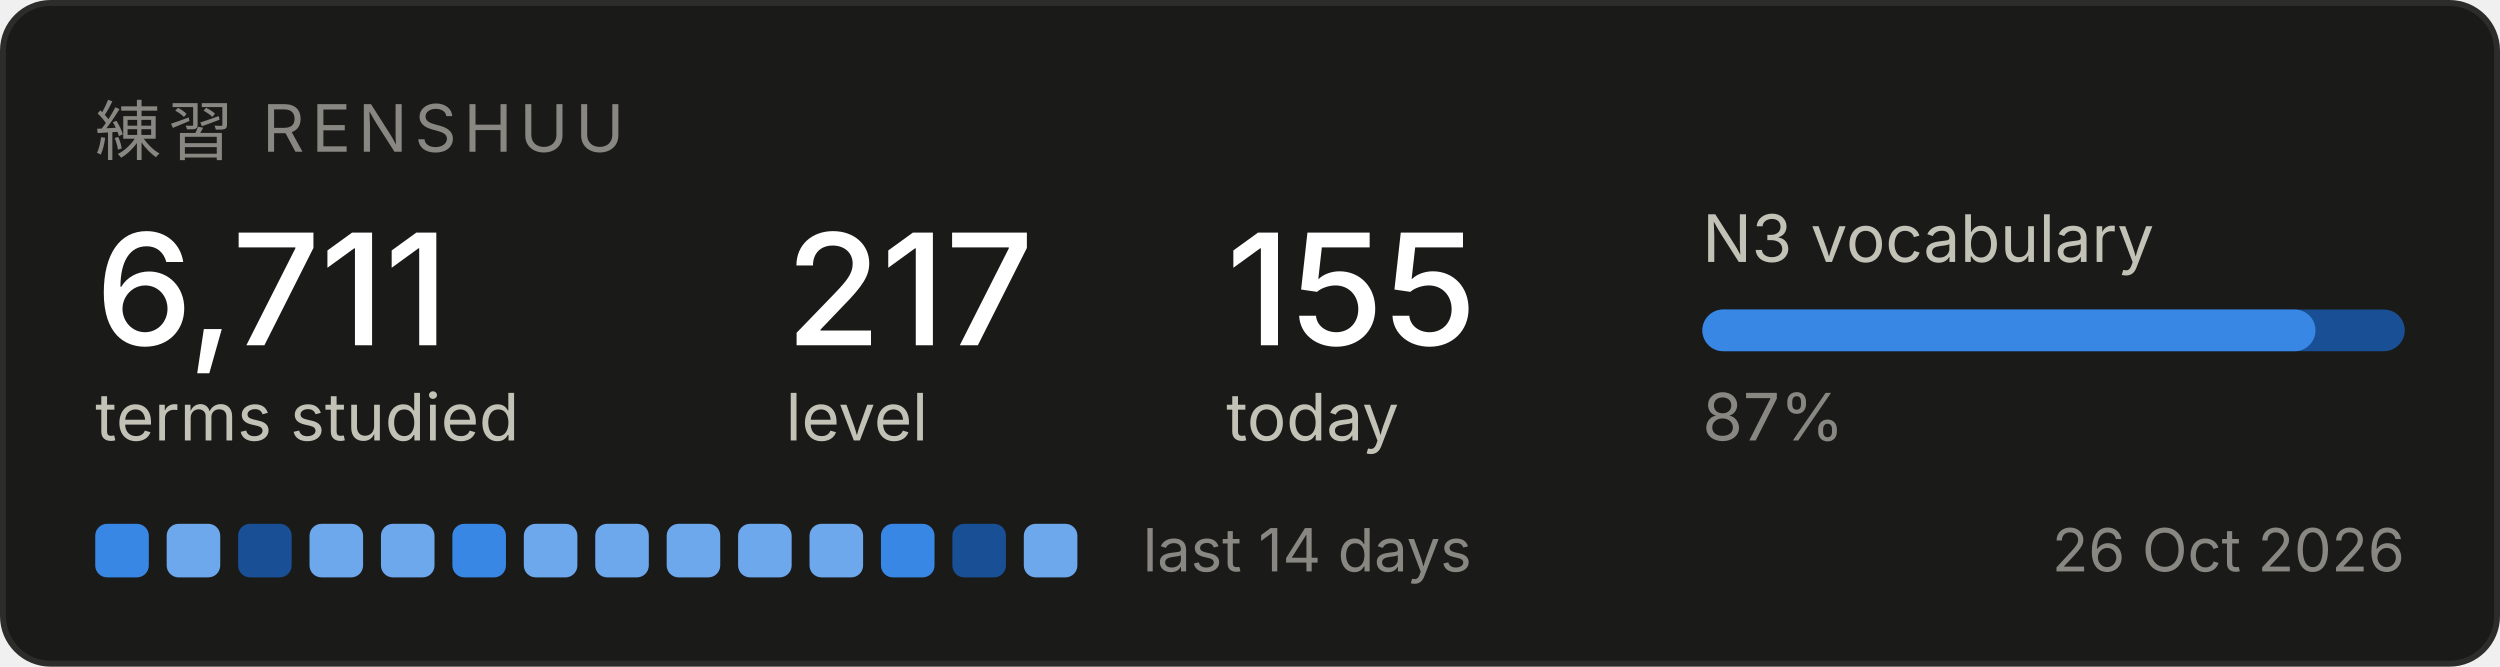
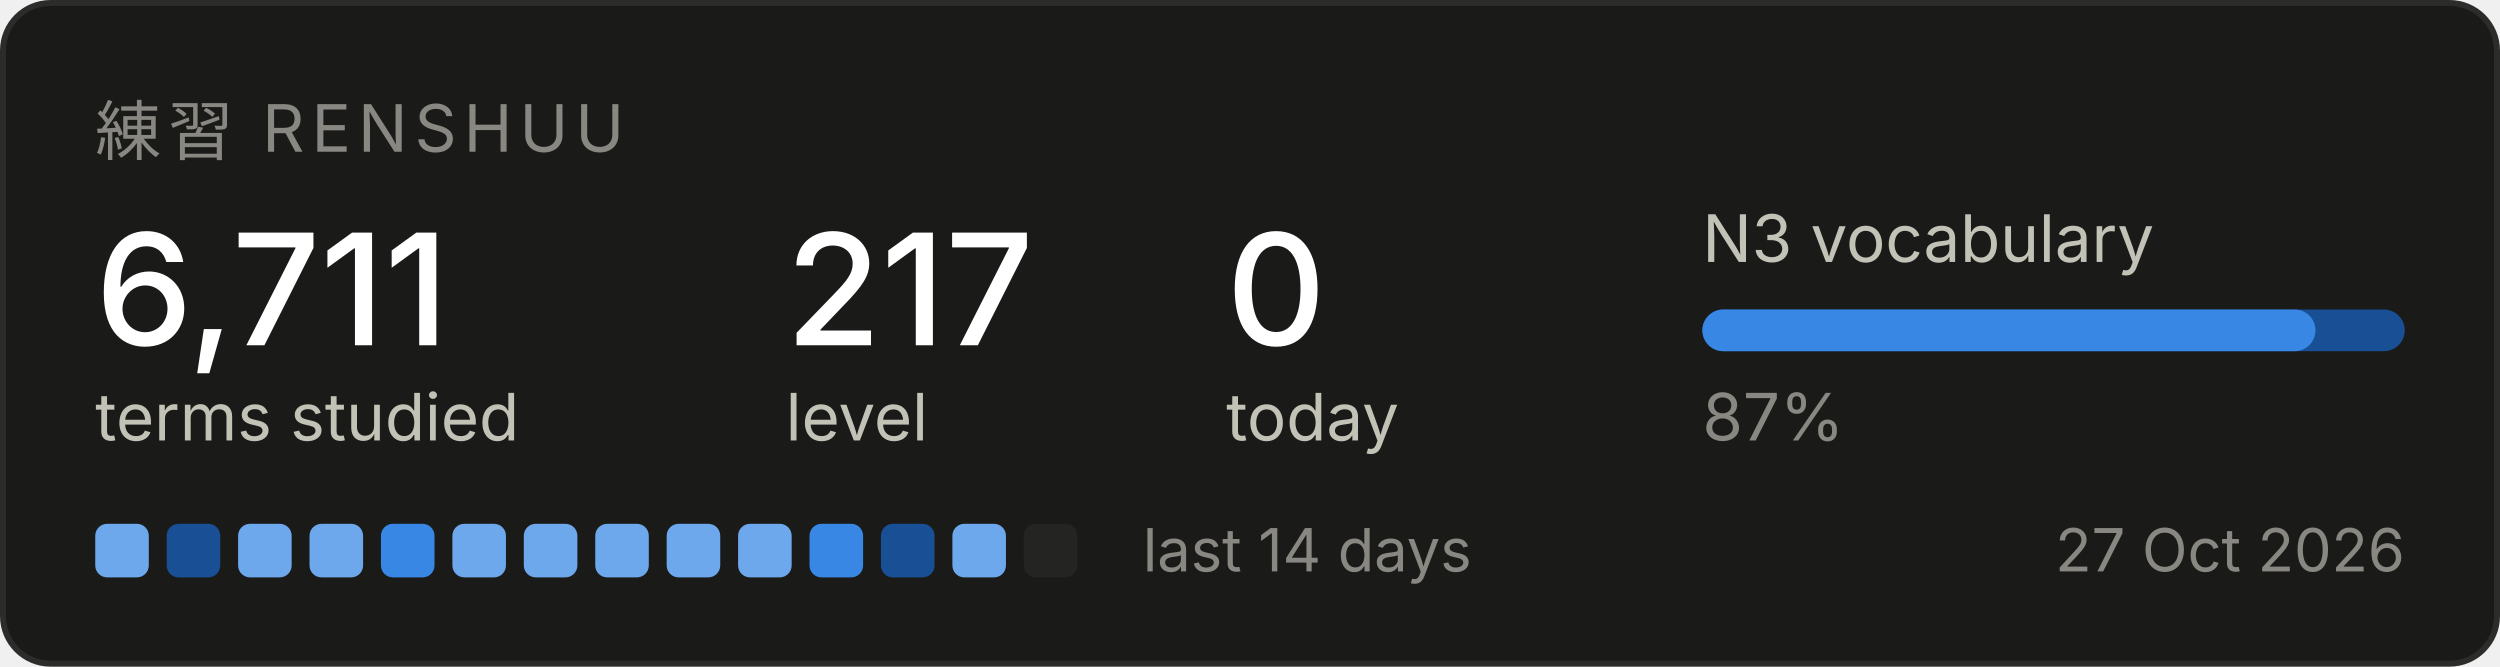
<svg xmlns="http://www.w3.org/2000/svg" width="420" height="112" viewBox="0 0 420 112" role="img" aria-label="Renshuu study progress">
  <rect x="0.5" y="0.5" width="419" height="111" rx="8" fill="#1a1a19" stroke="#2c2c2a" />
  <text x="16" y="26" font-family="system-ui, -apple-system, Segoe UI, sans-serif" font-size="11" fill="#898781" letter-spacing="1.2">練習  RENSHUU</text>
  <text x="16" y="58" font-family="system-ui, -apple-system, Segoe UI, sans-serif" font-size="26" fill="#ffffff" font-weight="500">6,711</text>
  <text x="16" y="74" font-family="system-ui, -apple-system, Segoe UI, sans-serif" font-size="11" fill="#c3c2b7">terms studied</text>
  <text x="132" y="58" font-family="system-ui, -apple-system, Segoe UI, sans-serif" font-size="26" fill="#ffffff" font-weight="500">217</text>
  <text x="132" y="74" font-family="system-ui, -apple-system, Segoe UI, sans-serif" font-size="11" fill="#c3c2b7">level</text>
-   <text x="206" y="58" font-family="system-ui, -apple-system, Segoe UI, sans-serif" font-size="26" fill="#ffffff" font-weight="500">155</text>
+   <text x="206" y="58" font-family="system-ui, -apple-system, Segoe UI, sans-serif" font-size="26" fill="#ffffff" font-weight="500">0</text>
  <text x="206" y="74" font-family="system-ui, -apple-system, Segoe UI, sans-serif" font-size="11" fill="#c3c2b7">today</text>
  <text x="286" y="44" font-family="system-ui, -apple-system, Segoe UI, sans-serif" font-size="11" fill="#c3c2b7">N3 vocabulary</text>
  <rect x="286" y="52" width="118" height="7" rx="3.5" fill="#184f95" />
  <rect x="286" y="52" width="103" height="7" rx="3.5" fill="#3987e5" />
  <text x="286" y="74" font-family="system-ui, -apple-system, Segoe UI, sans-serif" font-size="11" fill="#898781">87%</text>
-   <rect x="16" y="88" width="9" height="9" rx="2" fill="#3987e5" />
-   <rect x="28" y="88" width="9" height="9" rx="2" fill="#6da7ec" />
-   <rect x="40" y="88" width="9" height="9" rx="2" fill="#184f95" />
+   <rect x="16" y="88" width="9" height="9" rx="2" fill="#6da7ec" />
+   <rect x="28" y="88" width="9" height="9" rx="2" fill="#184f95" />
+   <rect x="40" y="88" width="9" height="9" rx="2" fill="#6da7ec" />
  <rect x="52" y="88" width="9" height="9" rx="2" fill="#6da7ec" />
-   <rect x="64" y="88" width="9" height="9" rx="2" fill="#6da7ec" />
-   <rect x="76" y="88" width="9" height="9" rx="2" fill="#3987e5" />
+   <rect x="64" y="88" width="9" height="9" rx="2" fill="#3987e5" />
+   <rect x="76" y="88" width="9" height="9" rx="2" fill="#6da7ec" />
  <rect x="88" y="88" width="9" height="9" rx="2" fill="#6da7ec" />
  <rect x="100" y="88" width="9" height="9" rx="2" fill="#6da7ec" />
  <rect x="112" y="88" width="9" height="9" rx="2" fill="#6da7ec" />
  <rect x="124" y="88" width="9" height="9" rx="2" fill="#6da7ec" />
-   <rect x="136" y="88" width="9" height="9" rx="2" fill="#6da7ec" />
-   <rect x="148" y="88" width="9" height="9" rx="2" fill="#3987e5" />
-   <rect x="160" y="88" width="9" height="9" rx="2" fill="#184f95" />
-   <rect x="172" y="88" width="9" height="9" rx="2" fill="#6da7ec" />
+   <rect x="136" y="88" width="9" height="9" rx="2" fill="#3987e5" />
+   <rect x="148" y="88" width="9" height="9" rx="2" fill="#184f95" />
+   <rect x="160" y="88" width="9" height="9" rx="2" fill="#6da7ec" />
+   <rect x="172" y="88" width="9" height="9" rx="2" fill="#242423" />
  <text x="192" y="96" font-family="system-ui, -apple-system, Segoe UI, sans-serif" font-size="10" fill="#898781">last 14 days</text>
-   <text x="404" y="96" font-family="system-ui, -apple-system, Segoe UI, sans-serif" font-size="10" fill="#898781" text-anchor="end">26 Oct 2026</text>
+   <text x="404" y="96" font-family="system-ui, -apple-system, Segoe UI, sans-serif" font-size="10" fill="#898781" text-anchor="end">27 Oct 2026</text>
</svg>
